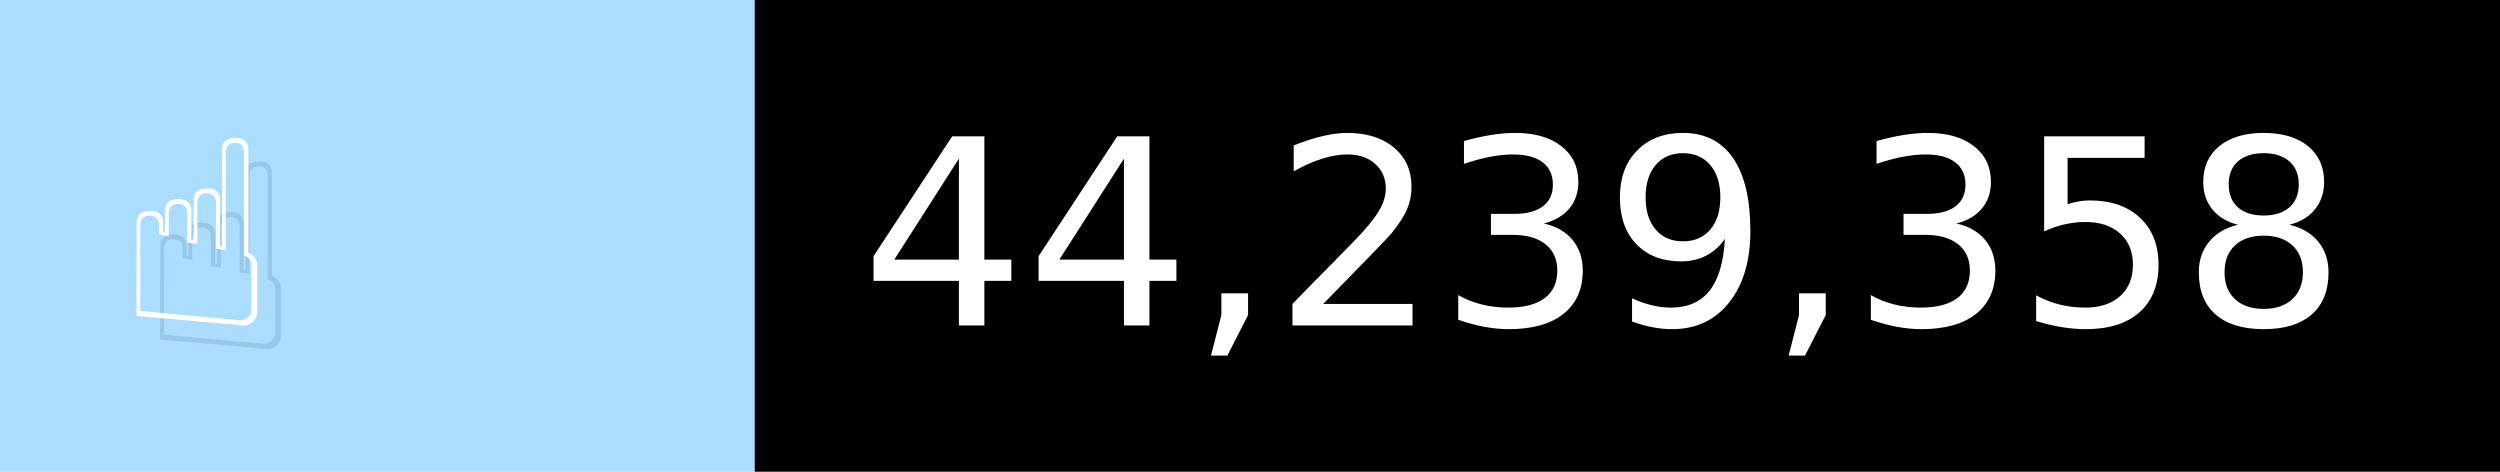
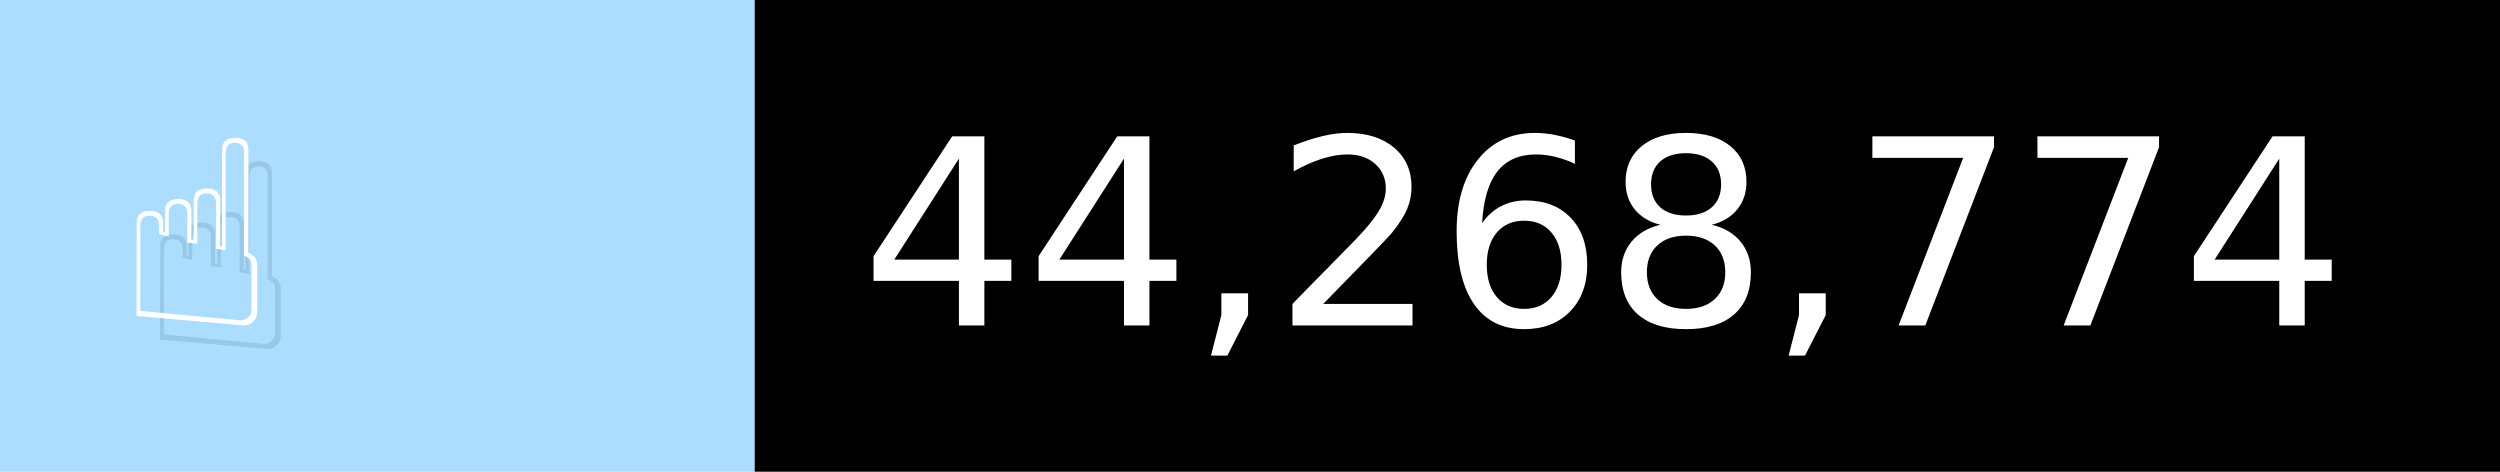
- <svg xmlns="http://www.w3.org/2000/svg" width="106" height="20" viewBox="0 0 1060 200" role="img" aria-label="☝️: 44,239,358">
+ <svg xmlns="http://www.w3.org/2000/svg" width="106" height="20" viewBox="0 0 1060 200" role="img" aria-label="☝️: 44,268,774">
  <g>
    <rect fill="#ADF" width="320" height="200" />
    <rect fill="##f78" x="320" width="740" height="200" />
  </g>
  <g aria-hidden="true" fill="#fff" text-anchor="start" font-family="Verdana,DejaVu Sans,sans-serif" font-size="110">
    <text x="60" y="148" textLength="220" fill="#000" opacity="0.1">☝️</text>
    <text x="50" y="138" textLength="220">☝️</text>
-     <text x="375" y="148" textLength="640" fill="#000" opacity="0.1">44,239,358</text>
-     <text x="365" y="138" textLength="640">44,239,358</text>
+     <text x="375" y="148" textLength="640" fill="#000" opacity="0.1">44,268,774</text>
+     <text x="365" y="138" textLength="640">44,268,774</text>
  </g>
</svg>
